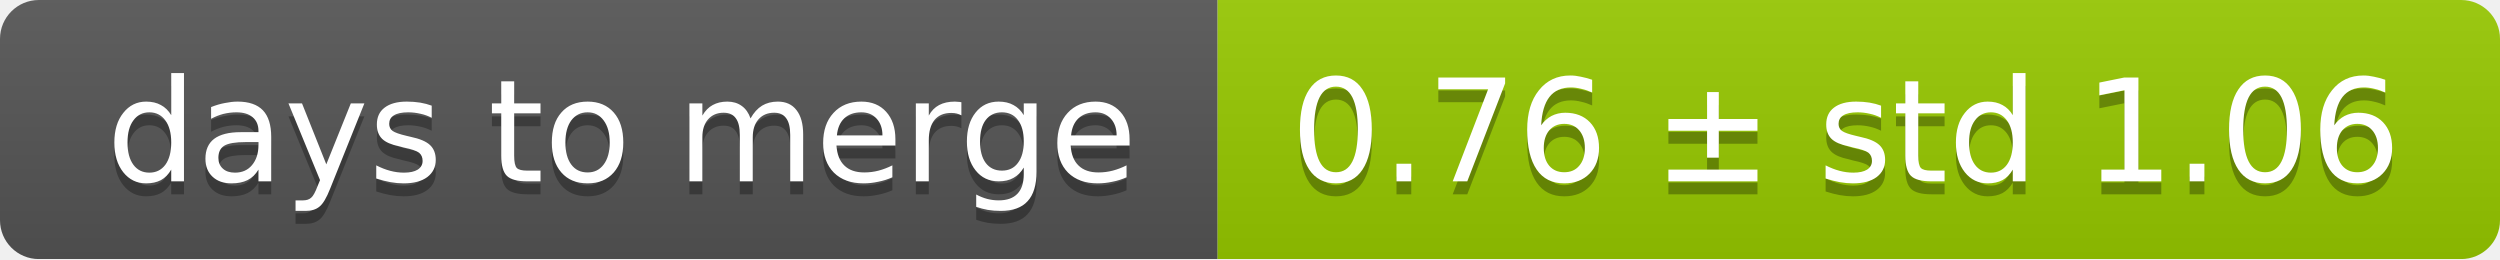
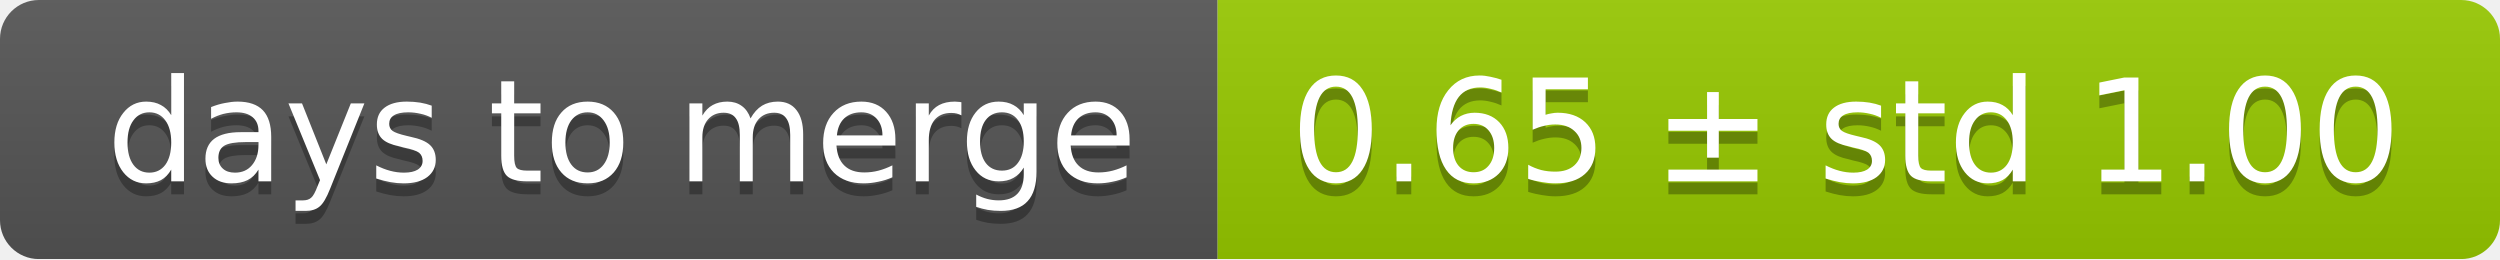
<svg xmlns="http://www.w3.org/2000/svg" width="193" height="20">
  <linearGradient id="smooth" x2="0" y2="100%">
    <stop offset="0" stop-color="#bbb" stop-opacity=".1" />
    <stop offset="1" stop-opacity=".1" />
  </linearGradient>
  <mask id="round">
    <rect width="193" height="20" rx="3" fill="#fff" />
  </mask>
  <g mask="url(#round)">
    <rect width="94" height="20" fill="#555" />
    <rect x="94" width="99" height="20" fill="#97ca00" />
    <rect width="193" height="20" fill="url(#smooth)" />
  </g>
  <g fill="#fff" text-anchor="middle" font-family="DejaVu Sans,Verdana,Geneva,sans-serif" font-size="11">
    <text x="48" y="15" fill="#010101" fill-opacity=".3">days to merge</text>
    <text x="48" y="14">days to merge</text>
-     <text x="142.5" y="15" fill="#010101" fill-opacity=".3">0.76 ± std 1.06</text>
-     <text x="142.5" y="14">0.76 ± std 1.06</text>
+     <text x="142.5" y="15" fill="#010101" fill-opacity=".3">0.65 ± std 1.00</text>
+     <text x="142.5" y="14">0.65 ± std 1.00</text>
  </g>
</svg>
